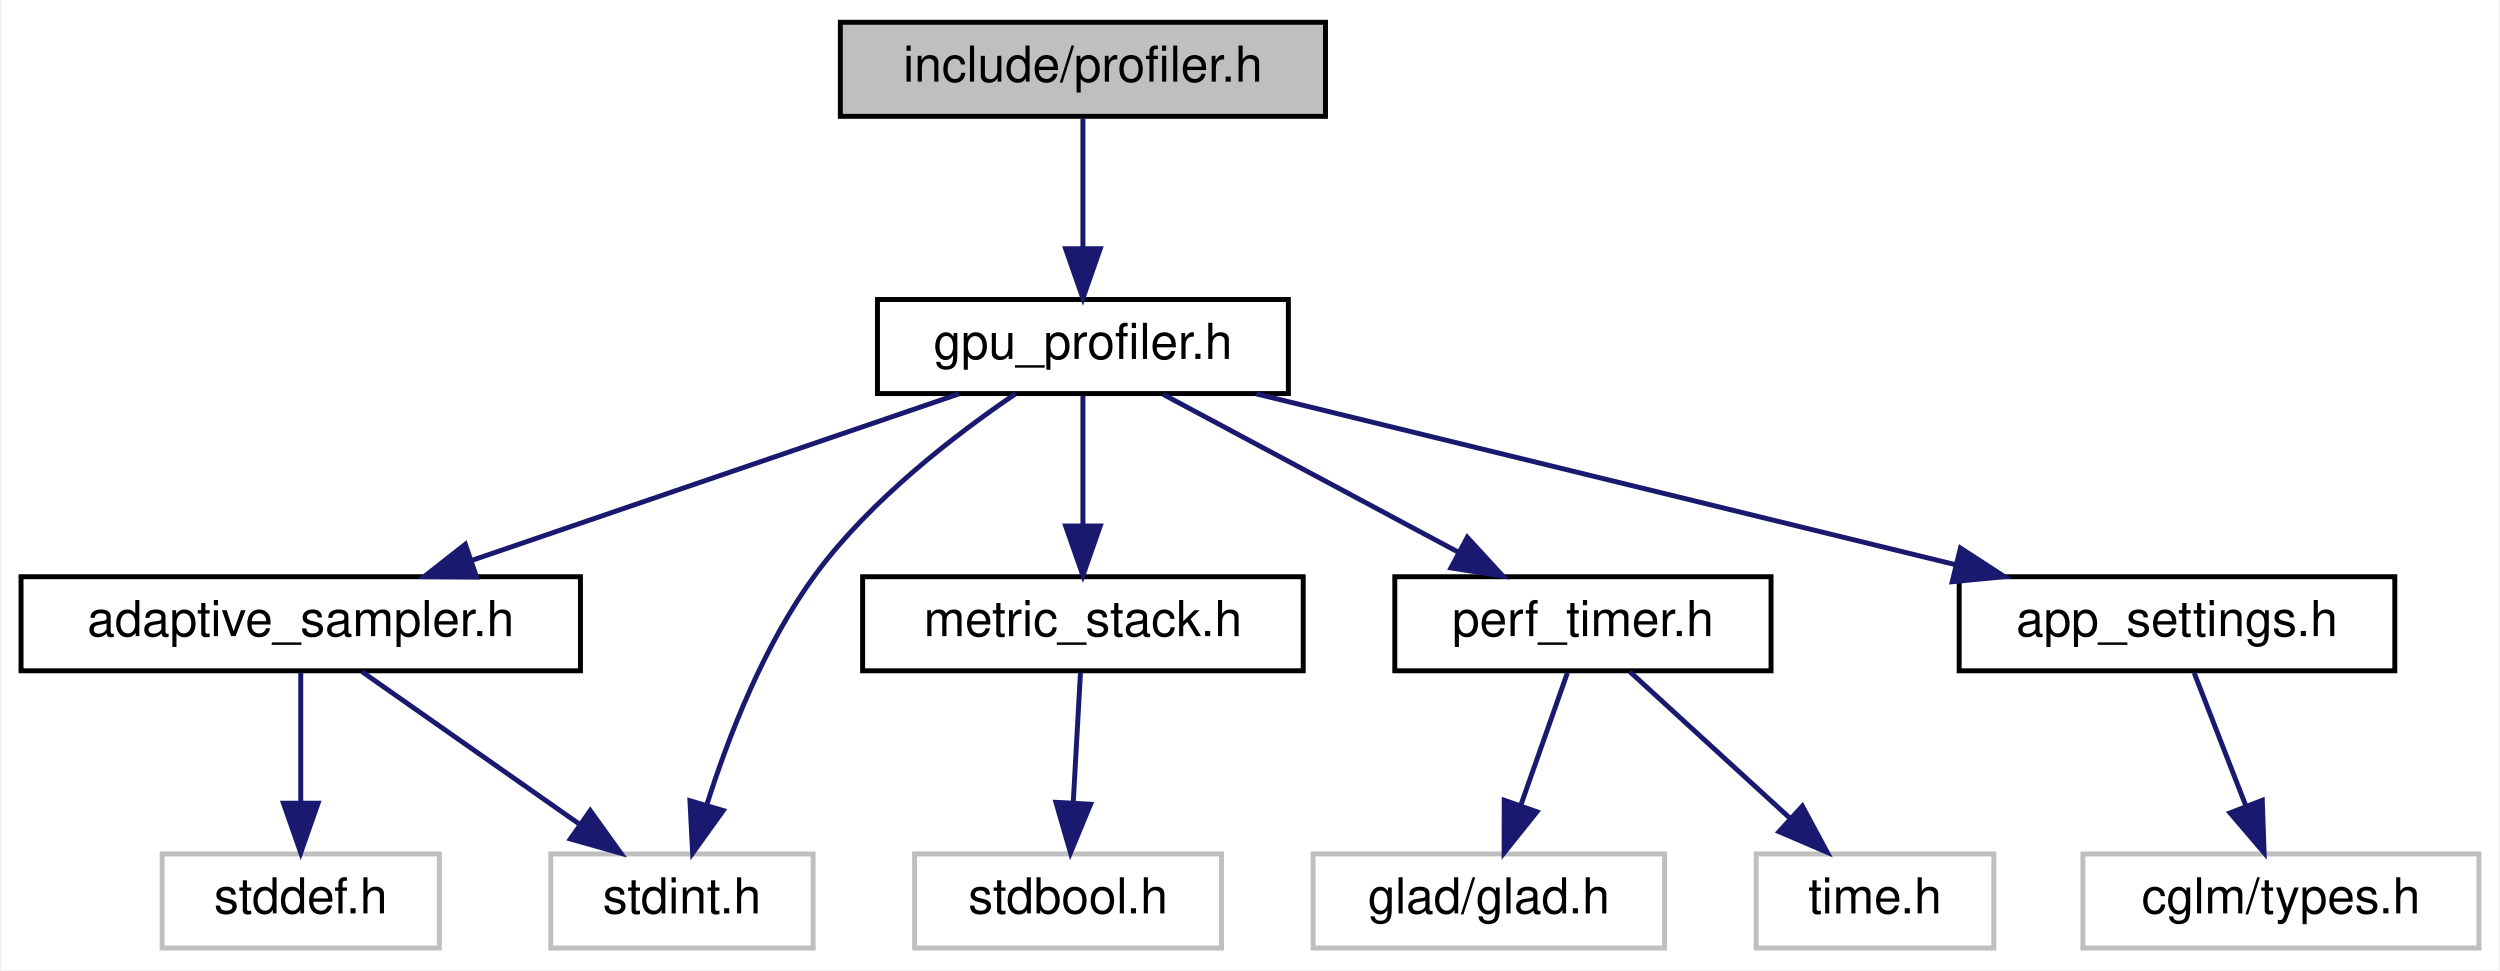
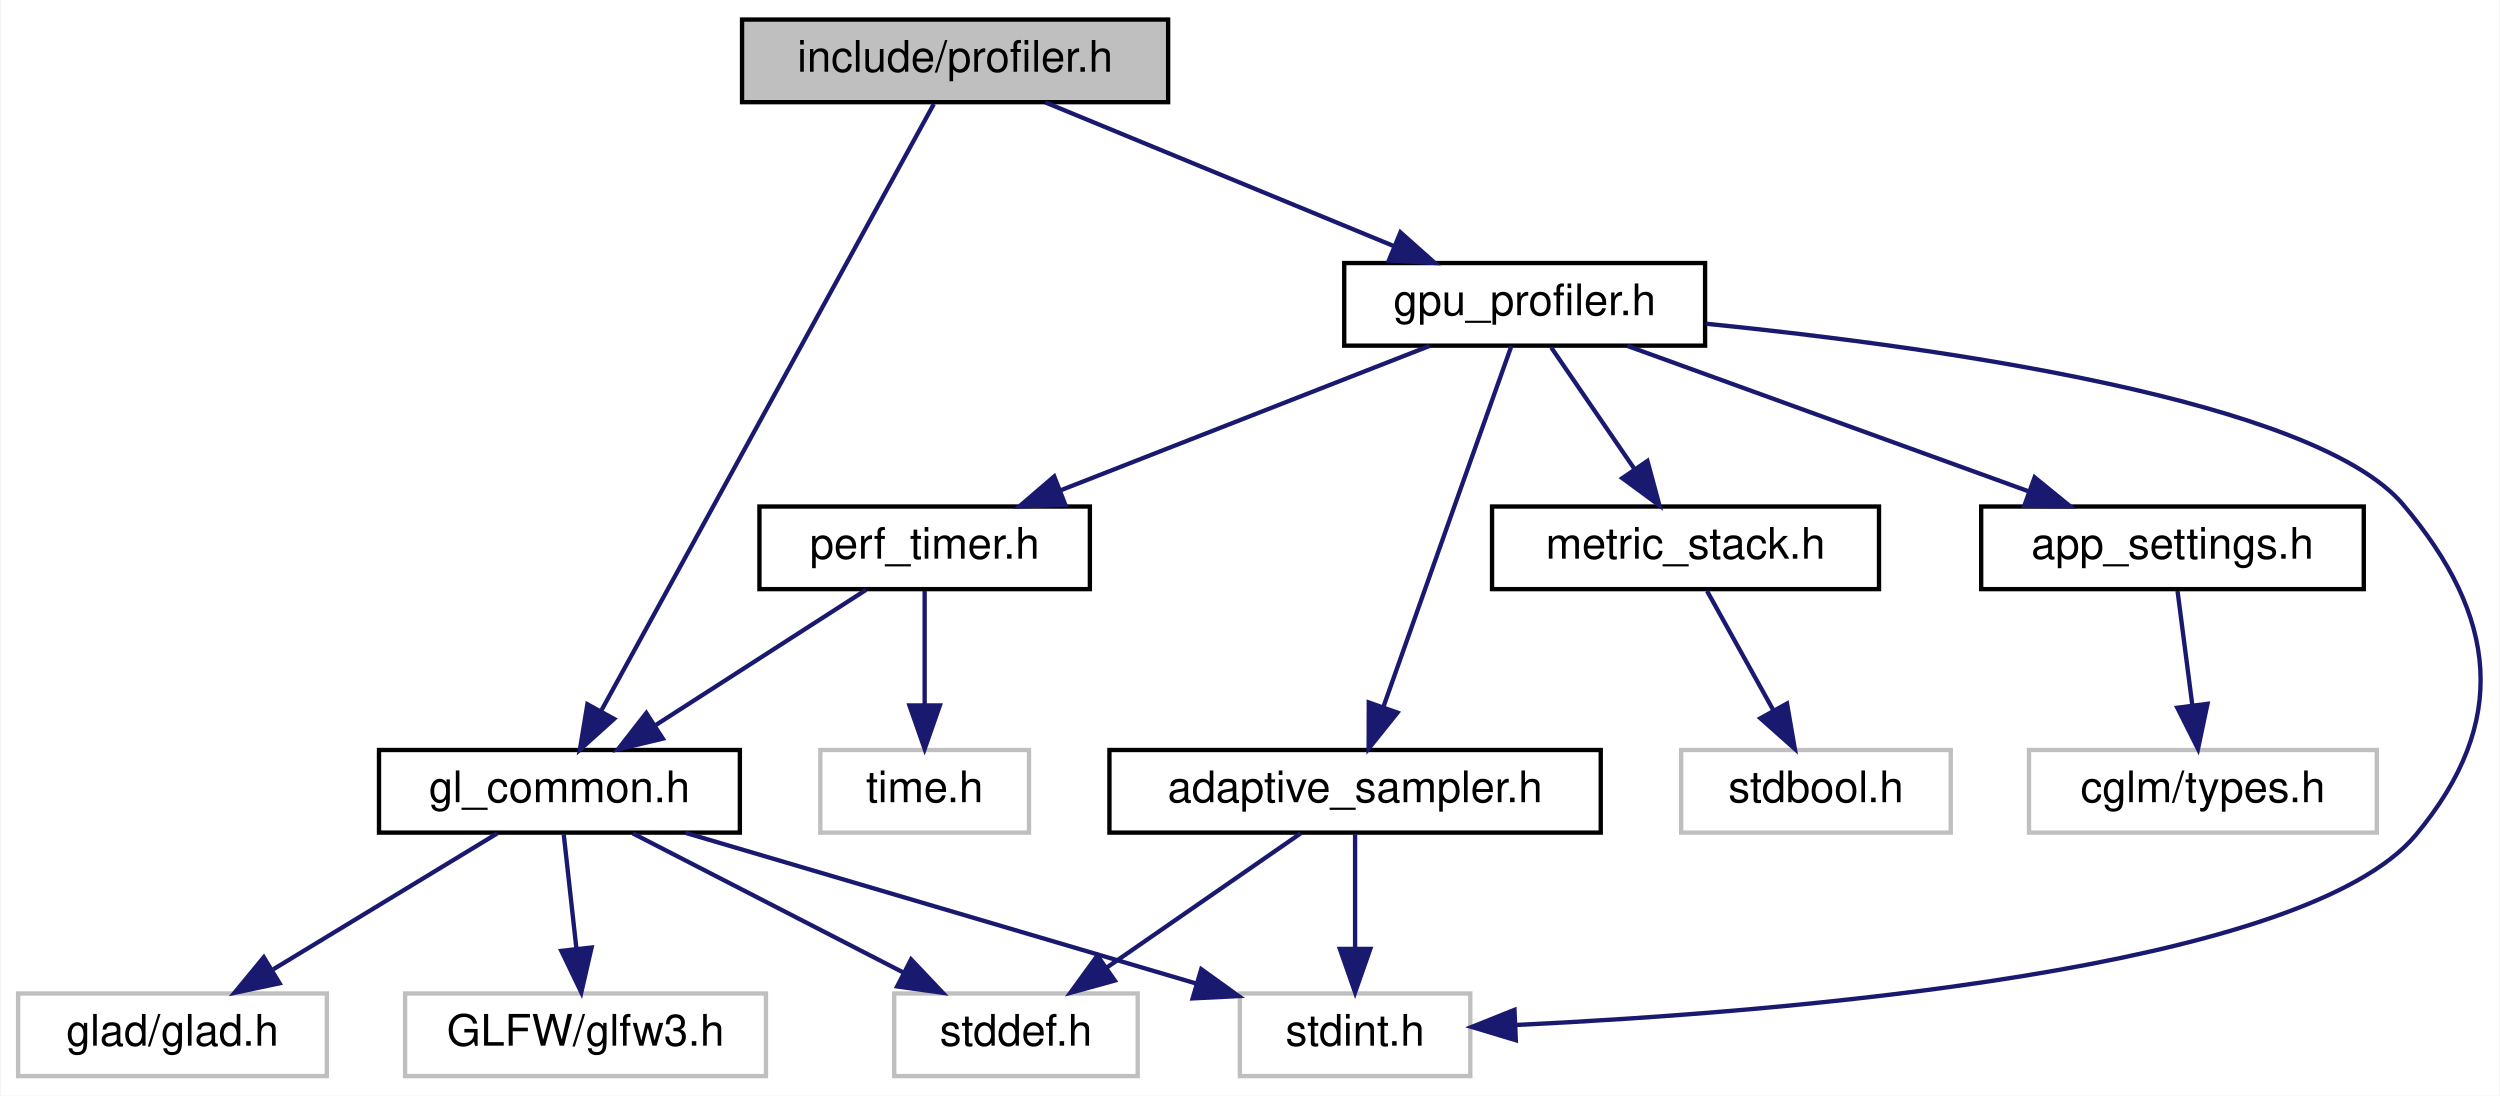
- <svg xmlns="http://www.w3.org/2000/svg" xmlns:xlink="http://www.w3.org/1999/xlink" width="505pt" height="196pt" viewBox="0.00 0.00 504.50 196.00">
-   <g id="graph0" class="graph" transform="scale(1 1) rotate(0) translate(4 192)">
-     <polygon fill="white" stroke="transparent" points="-4,4 -4,-192 500.5,-192 500.5,4 -4,4" />
+ <svg xmlns="http://www.w3.org/2000/svg" xmlns:xlink="http://www.w3.org/1999/xlink" width="575pt" height="252pt" viewBox="0.00 0.00 574.66 252.00">
+   <g id="graph0" class="graph" transform="scale(1 1) rotate(0) translate(4 248)">
+     <polygon fill="white" stroke="transparent" points="-4,4 -4,-248 570.66,-248 570.66,4 -4,4" />
    <g id="node1" class="node">
      <g id="a_node1">
        <a xlink:title=" ">
-           <polygon fill="#bfbfbf" stroke="black" points="165.5,-168.5 165.5,-187.5 263.5,-187.5 263.5,-168.5 165.5,-168.5" />
-           <text text-anchor="middle" x="214.5" y="-175.5" font-family="Helvetica,sans-Serif" font-size="10.00">include/profiler.h</text>
+           <polygon fill="#bfbfbf" stroke="black" points="166.5,-224.5 166.5,-243.5 264.5,-243.5 264.5,-224.5 166.5,-224.5" />
+           <text text-anchor="middle" x="215.5" y="-231.5" font-family="Helvetica,sans-Serif" font-size="10.00">include/profiler.h</text>
        </a>
      </g>
    </g>
    <g id="node2" class="node">
      <g id="a_node2">
-         <a xlink:href="gpu__profiler_8h.html" target="_top" xlink:title=" ">
-           <polygon fill="white" stroke="black" points="173,-112.5 173,-131.5 256,-131.5 256,-112.5 173,-112.5" />
-           <text text-anchor="middle" x="214.5" y="-119.5" font-family="Helvetica,sans-Serif" font-size="10.00">gpu_profiler.h</text>
+         <a xlink:href="gl__common_8h.html" target="_top" xlink:title="Common OpenGL definitions, RAII helpers, and utilities.">
+           <polygon fill="white" stroke="black" points="83,-56.5 83,-75.5 166,-75.5 166,-56.5 83,-56.5" />
+           <text text-anchor="middle" x="124.5" y="-63.5" font-family="Helvetica,sans-Serif" font-size="10.00">gl_common.h</text>
        </a>
      </g>
    </g>
    <g id="edge1" class="edge">
-       <path fill="none" stroke="midnightblue" d="M214.5,-168.08C214.5,-161.01 214.5,-150.86 214.5,-141.99" />
-       <polygon fill="midnightblue" stroke="midnightblue" points="218,-141.75 214.5,-131.75 211,-141.75 218,-141.75" />
+       <path fill="none" stroke="midnightblue" d="M210.61,-224.08C196.16,-197.72 153.49,-119.88 134.18,-84.66" />
+       <polygon fill="midnightblue" stroke="midnightblue" points="137.07,-82.65 129.2,-75.57 130.93,-86.02 137.07,-82.65" />
+     </g>
+     <g id="node7" class="node">
+       <g id="a_node7">
+         <a xlink:href="gpu__profiler_8h.html" target="_top" xlink:title=" ">
+           <polygon fill="white" stroke="black" points="305,-168.5 305,-187.5 388,-187.5 388,-168.5 305,-168.5" />
+           <text text-anchor="middle" x="346.5" y="-175.5" font-family="Helvetica,sans-Serif" font-size="10.00">gpu_profiler.h</text>
+         </a>
+       </g>
+     </g>
+     <g id="edge6" class="edge">
+       <path fill="none" stroke="midnightblue" d="M236.26,-224.44C257.82,-215.56 291.76,-201.56 316.29,-191.45" />
+       <polygon fill="midnightblue" stroke="midnightblue" points="317.93,-194.56 325.84,-187.52 315.26,-188.09 317.93,-194.56" />
    </g>
    <g id="node3" class="node">
      <g id="a_node3">
-         <a xlink:href="adaptive__sampler_8h.html" target="_top" xlink:title="Adaptive sampling utility for performance metrics.">
-           <polygon fill="white" stroke="black" points="0,-56.5 0,-75.5 113,-75.5 113,-56.5 0,-56.5" />
-           <text text-anchor="middle" x="56.5" y="-63.5" font-family="Helvetica,sans-Serif" font-size="10.00">adaptive_sampler.h</text>
+         <a xlink:title=" ">
+           <polygon fill="white" stroke="#bfbfbf" points="0,-0.5 0,-19.5 71,-19.5 71,-0.5 0,-0.5" />
+           <text text-anchor="middle" x="35.5" y="-7.5" font-family="Helvetica,sans-Serif" font-size="10.00">glad/glad.h</text>
        </a>
      </g>
    </g>
    <g id="edge2" class="edge">
-       <path fill="none" stroke="midnightblue" d="M189.46,-112.44C162.88,-103.36 120.69,-88.94 90.98,-78.78" />
-       <polygon fill="midnightblue" stroke="midnightblue" points="92.01,-75.44 81.42,-75.52 89.75,-82.06 92.01,-75.44" />
+       <path fill="none" stroke="midnightblue" d="M110.2,-56.32C96.32,-47.9 75.01,-34.97 58.7,-25.07" />
+       <polygon fill="midnightblue" stroke="midnightblue" points="60.13,-21.85 49.76,-19.65 56.5,-27.83 60.13,-21.85" />
+     </g>
+     <g id="node4" class="node">
+       <g id="a_node4">
+         <a xlink:title=" ">
+           <polygon fill="white" stroke="#bfbfbf" points="89,-0.5 89,-19.5 172,-19.5 172,-0.5 89,-0.5" />
+           <text text-anchor="middle" x="130.5" y="-7.5" font-family="Helvetica,sans-Serif" font-size="10.00">GLFW/glfw3.h</text>
+         </a>
+       </g>
+     </g>
+     <g id="edge3" class="edge">
+       <path fill="none" stroke="midnightblue" d="M125.49,-56.08C126.29,-48.93 127.43,-38.64 128.42,-29.69" />
+       <polygon fill="midnightblue" stroke="midnightblue" points="131.9,-30.08 129.53,-19.75 124.94,-29.3 131.9,-30.08" />
    </g>
    <g id="node5" class="node">
      <g id="a_node5">
        <a xlink:title=" ">
-           <polygon fill="white" stroke="#bfbfbf" points="107,-0.5 107,-19.5 160,-19.5 160,-0.5 107,-0.5" />
-           <text text-anchor="middle" x="133.5" y="-7.5" font-family="Helvetica,sans-Serif" font-size="10.00">stdint.h</text>
+           <polygon fill="white" stroke="#bfbfbf" points="201.5,-0.5 201.5,-19.5 257.5,-19.5 257.5,-0.5 201.5,-0.5" />
+           <text text-anchor="middle" x="229.5" y="-7.5" font-family="Helvetica,sans-Serif" font-size="10.00">stddef.h</text>
+         </a>
+       </g>
+     </g>
+     <g id="edge4" class="edge">
+       <path fill="none" stroke="midnightblue" d="M141.37,-56.32C158.21,-47.66 184.31,-34.24 203.74,-24.25" />
+       <polygon fill="midnightblue" stroke="midnightblue" points="205.38,-27.34 212.67,-19.65 202.18,-21.12 205.38,-27.34" />
+     </g>
+     <g id="node6" class="node">
+       <g id="a_node6">
+         <a xlink:title=" ">
+           <polygon fill="white" stroke="#bfbfbf" points="281,-0.5 281,-19.5 334,-19.5 334,-0.5 281,-0.5" />
+           <text text-anchor="middle" x="307.5" y="-7.5" font-family="Helvetica,sans-Serif" font-size="10.00">stdint.h</text>
+         </a>
+       </g>
+     </g>
+     <g id="edge5" class="edge">
+       <path fill="none" stroke="midnightblue" d="M153.5,-56.44C185.33,-47.05 236.49,-31.95 271.02,-21.77" />
+       <polygon fill="midnightblue" stroke="midnightblue" points="272.12,-25.09 280.72,-18.9 270.14,-18.37 272.12,-25.09" />
+     </g>
+     <g id="edge15" class="edge">
+       <path fill="none" stroke="midnightblue" d="M388.27,-173.54C441.25,-168.21 528.19,-155.99 548.5,-132 570.34,-106.2 573.13,-81.98 551.5,-56 525.58,-24.86 406,-15.19 344.4,-12.25" />
+       <polygon fill="midnightblue" stroke="midnightblue" points="344.47,-8.75 334.32,-11.8 344.16,-15.74 344.47,-8.75" />
+     </g>
+     <g id="node8" class="node">
+       <g id="a_node8">
+         <a xlink:href="adaptive__sampler_8h.html" target="_top" xlink:title="Adaptive sampling utility for performance metrics.">
+           <polygon fill="white" stroke="black" points="251,-56.5 251,-75.5 364,-75.5 364,-56.5 251,-56.5" />
+           <text text-anchor="middle" x="307.5" y="-63.5" font-family="Helvetica,sans-Serif" font-size="10.00">adaptive_sampler.h</text>
+         </a>
+       </g>
+     </g>
+     <g id="edge7" class="edge">
+       <path fill="none" stroke="midnightblue" d="M343.43,-168.37C340.2,-159.32 334.99,-144.66 330.5,-132 324.94,-116.31 318.63,-98.49 314.03,-85.48" />
+       <polygon fill="midnightblue" stroke="midnightblue" points="317.25,-84.09 310.62,-75.83 310.65,-86.43 317.25,-84.09" />
+     </g>
+     <g id="node9" class="node">
+       <g id="a_node9">
+         <a xlink:href="metric__stack_8h.html" target="_top" xlink:title=" ">
+           <polygon fill="white" stroke="black" points="339,-112.5 339,-131.5 428,-131.5 428,-112.5 339,-112.5" />
+           <text text-anchor="middle" x="383.5" y="-119.5" font-family="Helvetica,sans-Serif" font-size="10.00">metric_stack.h</text>
        </a>
      </g>
    </g>
    <g id="edge10" class="edge">
-       <path fill="none" stroke="midnightblue" d="M200.92,-112.47C188.92,-104.34 171.65,-91.13 160.5,-76 150.09,-61.87 142.86,-43.14 138.52,-29.41" />
-       <polygon fill="midnightblue" stroke="midnightblue" points="141.84,-28.27 135.66,-19.67 135.12,-30.25 141.84,-28.27" />
+       <path fill="none" stroke="midnightblue" d="M352.61,-168.08C357.78,-160.53 365.35,-149.49 371.69,-140.23" />
+       <polygon fill="midnightblue" stroke="midnightblue" points="374.74,-141.98 377.5,-131.75 368.96,-138.02 374.74,-141.98" />
    </g>
-     <g id="node6" class="node">
-       <g id="a_node6">
-         <a xlink:href="metric__stack_8h.html" target="_top" xlink:title=" ">
-           <polygon fill="white" stroke="black" points="170,-56.5 170,-75.5 259,-75.5 259,-56.5 170,-56.5" />
-           <text text-anchor="middle" x="214.5" y="-63.5" font-family="Helvetica,sans-Serif" font-size="10.00">metric_stack.h</text>
+     <g id="node11" class="node">
+       <g id="a_node11">
+         <a xlink:href="perf__timer_8h.html" target="_top" xlink:title="High-precision performance measurement (CPU and GPU).">
+           <polygon fill="white" stroke="black" points="170.5,-112.5 170.5,-131.5 246.5,-131.5 246.5,-112.5 170.5,-112.5" />
+           <text text-anchor="middle" x="208.5" y="-119.5" font-family="Helvetica,sans-Serif" font-size="10.00">perf_timer.h</text>
        </a>
      </g>
    </g>
-     <g id="edge5" class="edge">
-       <path fill="none" stroke="midnightblue" d="M214.5,-112.08C214.5,-105.01 214.5,-94.86 214.5,-85.99" />
-       <polygon fill="midnightblue" stroke="midnightblue" points="218,-85.75 214.5,-75.75 211,-85.75 218,-85.75" />
+     <g id="edge12" class="edge">
+       <path fill="none" stroke="midnightblue" d="M324.63,-168.44C301.72,-159.48 265.52,-145.31 239.63,-135.18" />
+       <polygon fill="midnightblue" stroke="midnightblue" points="240.85,-131.9 230.26,-131.52 238.3,-138.42 240.85,-131.9" />
    </g>
-     <g id="node8" class="node">
-       <g id="a_node8">
-         <a xlink:href="perf__timer_8h.html" target="_top" xlink:title="High-precision performance measurement (CPU and GPU).">
-           <polygon fill="white" stroke="black" points="277.5,-56.5 277.5,-75.5 353.5,-75.5 353.5,-56.5 277.5,-56.5" />
-           <text text-anchor="middle" x="315.5" y="-63.5" font-family="Helvetica,sans-Serif" font-size="10.00">perf_timer.h</text>
+     <g id="node13" class="node">
+       <g id="a_node13">
+         <a xlink:href="app__settings_8h.html" target="_top" xlink:title="Global application constants, configuration macros, and default values.">
+           <polygon fill="white" stroke="black" points="451.5,-112.5 451.5,-131.5 539.5,-131.5 539.5,-112.5 451.5,-112.5" />
+           <text text-anchor="middle" x="495.5" y="-119.5" font-family="Helvetica,sans-Serif" font-size="10.00">app_settings.h</text>
        </a>
      </g>
    </g>
-     <g id="edge7" class="edge">
-       <path fill="none" stroke="midnightblue" d="M230.73,-112.32C246.85,-103.7 271.8,-90.36 290.46,-80.39" />
-       <polygon fill="midnightblue" stroke="midnightblue" points="292.14,-83.46 299.31,-75.65 288.84,-77.28 292.14,-83.46" />
+     <g id="edge16" class="edge">
+       <path fill="none" stroke="midnightblue" d="M370.11,-168.44C394.96,-159.44 434.27,-145.19 462.25,-135.05" />
+       <polygon fill="midnightblue" stroke="midnightblue" points="463.79,-138.21 472,-131.52 461.41,-131.63 463.79,-138.21" />
    </g>
-     <g id="node11" class="node">
-       <g id="a_node11">
-         <a xlink:href="app__settings_8h.html" target="_top" xlink:title="Global application constants, configuration macros, and default values.">
-           <polygon fill="white" stroke="black" points="391.5,-56.5 391.5,-75.5 479.5,-75.5 479.5,-56.5 391.5,-56.5" />
-           <text text-anchor="middle" x="435.5" y="-63.5" font-family="Helvetica,sans-Serif" font-size="10.00">app_settings.h</text>
+     <g id="edge8" class="edge">
+       <path fill="none" stroke="midnightblue" d="M294.97,-56.32C282.91,-47.98 264.47,-35.21 250.23,-25.35" />
+       <polygon fill="midnightblue" stroke="midnightblue" points="252.22,-22.47 242,-19.65 248.23,-28.22 252.22,-22.47" />
+     </g>
+     <g id="edge9" class="edge">
+       <path fill="none" stroke="midnightblue" d="M307.5,-56.08C307.5,-49.01 307.5,-38.86 307.5,-29.99" />
+       <polygon fill="midnightblue" stroke="midnightblue" points="311,-29.75 307.5,-19.75 304,-29.75 311,-29.75" />
+     </g>
+     <g id="node10" class="node">
+       <g id="a_node10">
+         <a xlink:title=" ">
+           <polygon fill="white" stroke="#bfbfbf" points="382.5,-56.5 382.5,-75.5 444.5,-75.5 444.5,-56.5 382.5,-56.5" />
+           <text text-anchor="middle" x="413.5" y="-63.5" font-family="Helvetica,sans-Serif" font-size="10.00">stdbool.h</text>
        </a>
      </g>
    </g>
    <g id="edge11" class="edge">
-       <path fill="none" stroke="midnightblue" d="M249.52,-112.44C287.75,-103.1 349.07,-88.12 390.76,-77.93" />
-       <polygon fill="midnightblue" stroke="midnightblue" points="391.76,-81.29 400.65,-75.52 390.1,-74.49 391.76,-81.29" />
+       <path fill="none" stroke="midnightblue" d="M388.45,-112.08C392.6,-104.61 398.65,-93.72 403.77,-84.52" />
+       <polygon fill="midnightblue" stroke="midnightblue" points="406.84,-86.19 408.64,-75.75 400.72,-82.79 406.84,-86.19" />
    </g>
-     <g id="node4" class="node">
-       <g id="a_node4">
-         <a xlink:title=" ">
-           <polygon fill="white" stroke="#bfbfbf" points="28.5,-0.5 28.5,-19.5 84.5,-19.5 84.5,-0.5 28.5,-0.5" />
-           <text text-anchor="middle" x="56.5" y="-7.5" font-family="Helvetica,sans-Serif" font-size="10.00">stddef.h</text>
-         </a>
-       </g>
-     </g>
-     <g id="edge3" class="edge">
-       <path fill="none" stroke="midnightblue" d="M56.5,-56.08C56.5,-49.01 56.5,-38.86 56.5,-29.99" />
-       <polygon fill="midnightblue" stroke="midnightblue" points="60,-29.75 56.5,-19.75 53,-29.75 60,-29.75" />
-     </g>
-     <g id="edge4" class="edge">
-       <path fill="none" stroke="midnightblue" d="M68.87,-56.32C80.66,-48.06 98.63,-35.45 112.64,-25.63" />
-       <polygon fill="midnightblue" stroke="midnightblue" points="114.98,-28.26 121.16,-19.65 110.96,-22.53 114.98,-28.26" />
-     </g>
-     <g id="node7" class="node">
-       <g id="a_node7">
-         <a xlink:title=" ">
-           <polygon fill="white" stroke="#bfbfbf" points="180.5,-0.5 180.5,-19.5 242.5,-19.5 242.5,-0.5 180.5,-0.5" />
-           <text text-anchor="middle" x="211.5" y="-7.5" font-family="Helvetica,sans-Serif" font-size="10.00">stdbool.h</text>
-         </a>
-       </g>
-     </g>
-     <g id="edge6" class="edge">
-       <path fill="none" stroke="midnightblue" d="M214,-56.08C213.61,-49.01 213.05,-38.86 212.55,-29.99" />
-       <polygon fill="midnightblue" stroke="midnightblue" points="216.04,-29.54 211.99,-19.75 209.05,-29.93 216.04,-29.54" />
-     </g>
-     <g id="node9" class="node">
-       <g id="a_node9">
-         <a xlink:title=" ">
-           <polygon fill="white" stroke="#bfbfbf" points="261,-0.5 261,-19.5 332,-19.5 332,-0.5 261,-0.5" />
-           <text text-anchor="middle" x="296.5" y="-7.5" font-family="Helvetica,sans-Serif" font-size="10.00">glad/glad.h</text>
-         </a>
-       </g>
-     </g>
-     <g id="edge8" class="edge">
-       <path fill="none" stroke="midnightblue" d="M312.36,-56.08C309.82,-48.85 306.14,-38.41 302.97,-29.4" />
-       <polygon fill="midnightblue" stroke="midnightblue" points="306.2,-28.02 299.58,-19.75 299.6,-30.35 306.2,-28.02" />
-     </g>
-     <g id="node10" class="node">
-       <g id="a_node10">
-         <a xlink:title=" ">
-           <polygon fill="white" stroke="#bfbfbf" points="350.5,-0.5 350.5,-19.5 398.5,-19.5 398.5,-0.5 350.5,-0.5" />
-           <text text-anchor="middle" x="374.5" y="-7.5" font-family="Helvetica,sans-Serif" font-size="10.00">time.h</text>
-         </a>
-       </g>
-     </g>
-     <g id="edge9" class="edge">
-       <path fill="none" stroke="midnightblue" d="M324.98,-56.32C333.7,-48.34 346.84,-36.31 357.4,-26.65" />
-       <polygon fill="midnightblue" stroke="midnightblue" points="359.83,-29.17 364.85,-19.83 355.11,-24 359.83,-29.17" />
+     <g id="edge13" class="edge">
+       <path fill="none" stroke="midnightblue" d="M195,-112.32C181.9,-103.9 161.79,-90.97 146.39,-81.07" />
+       <polygon fill="midnightblue" stroke="midnightblue" points="148.27,-78.12 137.96,-75.65 144.48,-84.01 148.27,-78.12" />
    </g>
    <g id="node12" class="node">
      <g id="a_node12">
        <a xlink:title=" ">
-           <polygon fill="white" stroke="#bfbfbf" points="416.5,-0.5 416.5,-19.5 496.5,-19.5 496.5,-0.5 416.5,-0.5" />
-           <text text-anchor="middle" x="456.5" y="-7.5" font-family="Helvetica,sans-Serif" font-size="10.00">cglm/types.h</text>
+           <polygon fill="white" stroke="#bfbfbf" points="184.5,-56.5 184.5,-75.5 232.5,-75.5 232.5,-56.5 184.5,-56.5" />
+           <text text-anchor="middle" x="208.5" y="-63.5" font-family="Helvetica,sans-Serif" font-size="10.00">time.h</text>
        </a>
      </g>
    </g>
-     <g id="edge12" class="edge">
-       <path fill="none" stroke="midnightblue" d="M438.97,-56.08C441.81,-48.77 445.93,-38.18 449.46,-29.1" />
-       <polygon fill="midnightblue" stroke="midnightblue" points="452.73,-30.34 453.1,-19.75 446.21,-27.8 452.73,-30.34" />
+     <g id="edge14" class="edge">
+       <path fill="none" stroke="midnightblue" d="M208.5,-112.08C208.5,-105.01 208.5,-94.86 208.5,-85.99" />
+       <polygon fill="midnightblue" stroke="midnightblue" points="212,-85.75 208.5,-75.75 205,-85.75 212,-85.75" />
+     </g>
+     <g id="node14" class="node">
+       <g id="a_node14">
+         <a xlink:title=" ">
+           <polygon fill="white" stroke="#bfbfbf" points="462.5,-56.5 462.5,-75.5 542.5,-75.5 542.5,-56.5 462.5,-56.5" />
+           <text text-anchor="middle" x="502.5" y="-63.5" font-family="Helvetica,sans-Serif" font-size="10.00">cglm/types.h</text>
+         </a>
+       </g>
+     </g>
+     <g id="edge17" class="edge">
+       <path fill="none" stroke="midnightblue" d="M496.66,-112.08C497.58,-104.93 498.92,-94.64 500.08,-85.69" />
+       <polygon fill="midnightblue" stroke="midnightblue" points="503.55,-86.12 501.37,-75.75 496.61,-85.22 503.55,-86.12" />
    </g>
  </g>
</svg>
